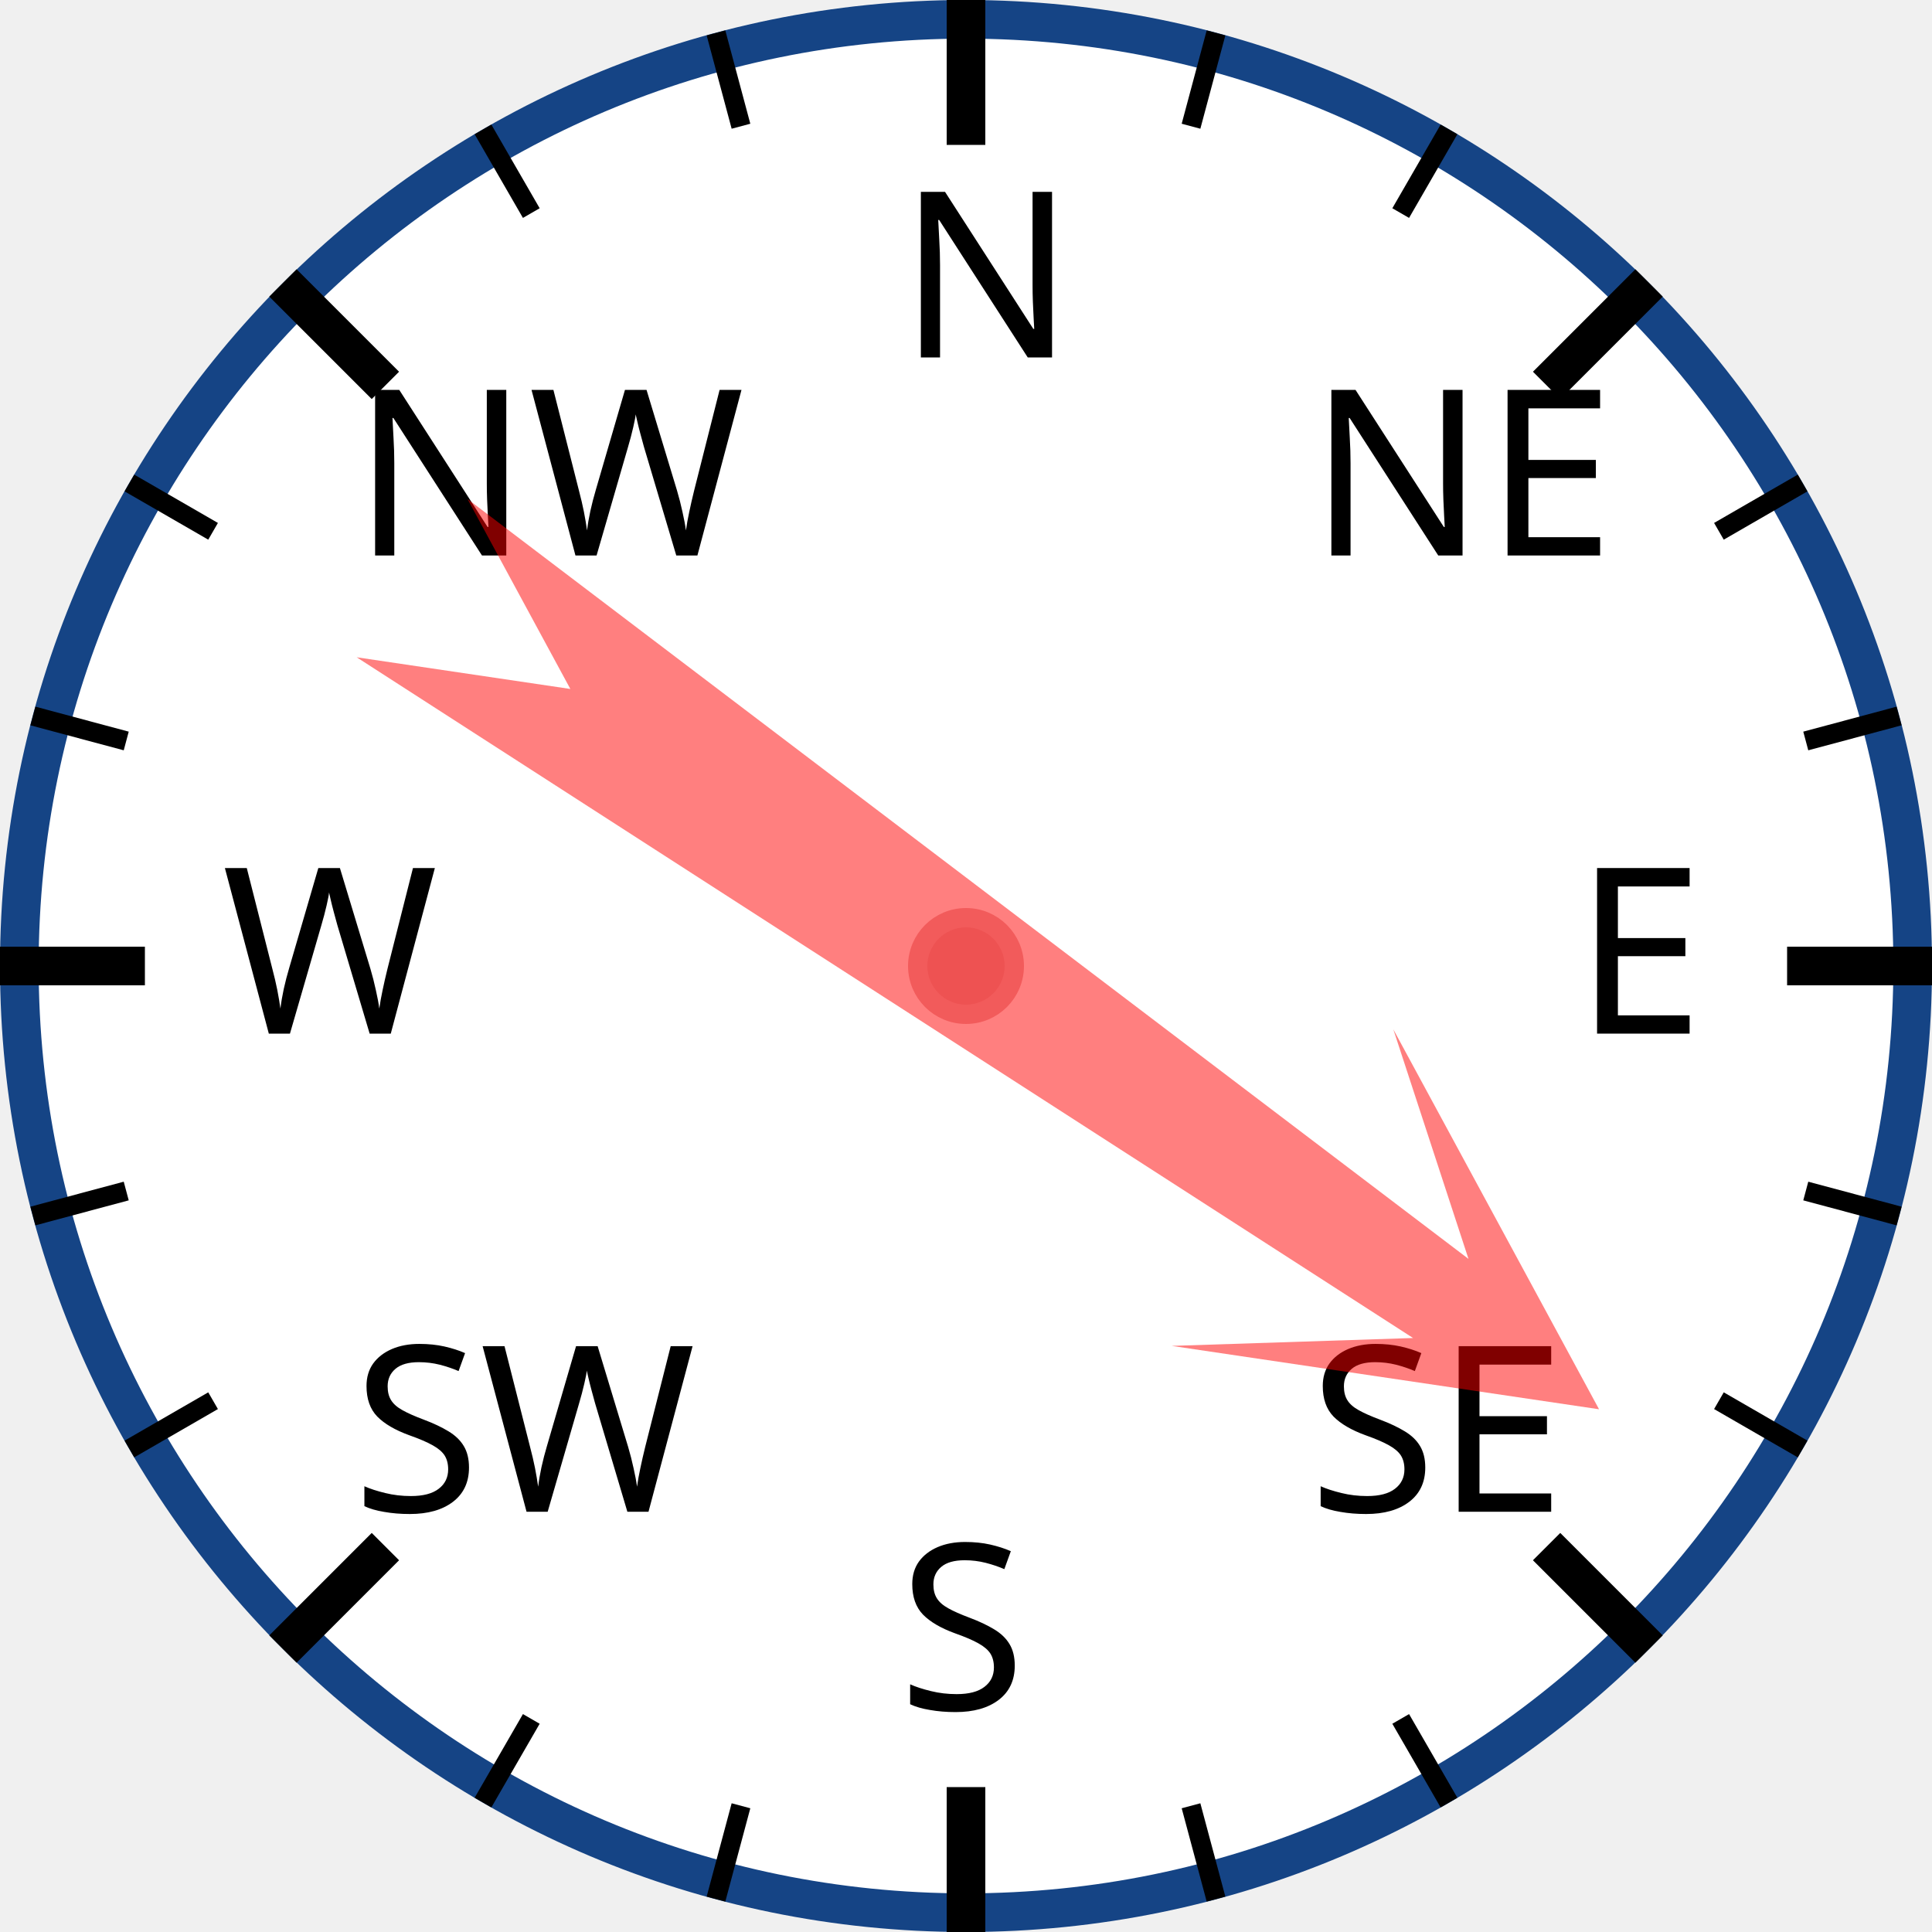
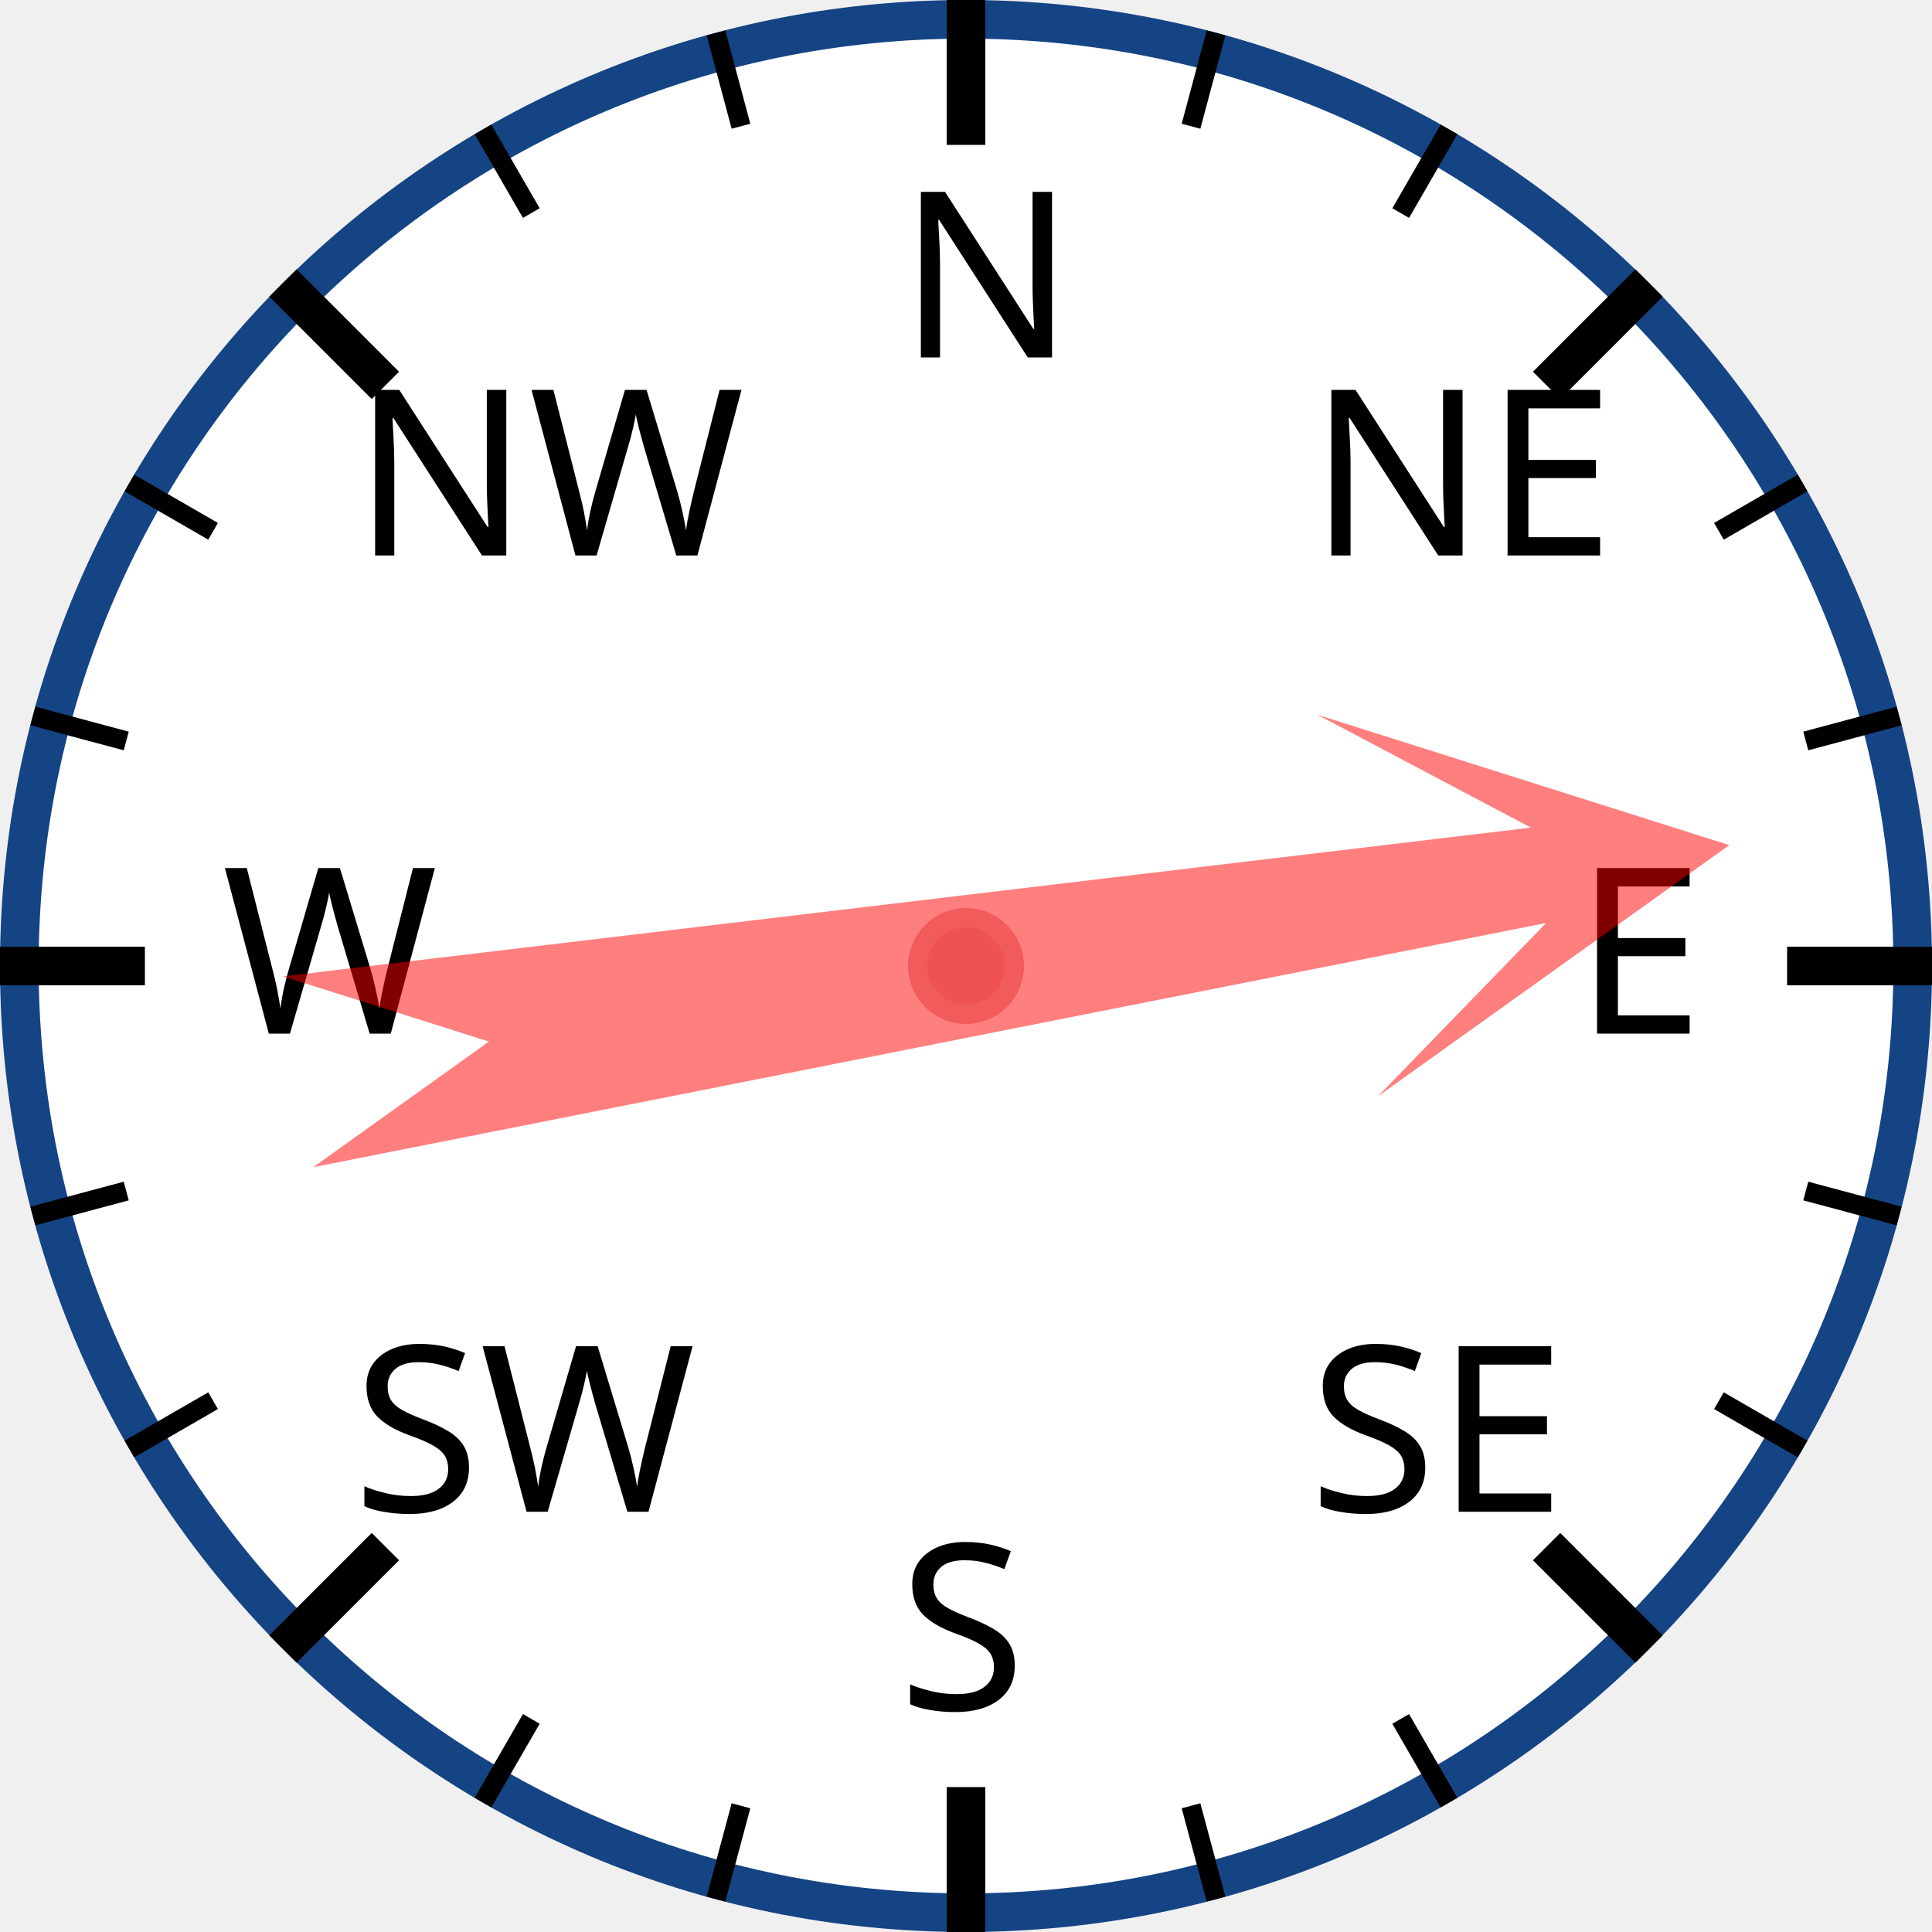
<svg xmlns="http://www.w3.org/2000/svg" width="120px" height="120px" viewBox="0 0 200 200">
  <circle cx="100" cy="100" r="98" style="fill: white; stroke: #154485; stroke-width: 4;" />
  <text x="93.0" y="37.0" style="font-family: sans-serif; font-size: 18pt;">N</text>
  <line x1="100.0" y1="0.0" x2="100.0" y2="15.0" style="stroke: black; stroke-width: 4;" />
  <line x1="74.118" y1="3.407" x2="76.706" y2="13.067" style="stroke: black; stroke-width: 2;" />
  <line x1="50" y1="13.397" x2="55" y2="22.058" style="stroke: black; stroke-width: 2;" />
  <text x="36.503" y="57.503" style="font-family: sans-serif; font-size: 18pt;">NW</text>
  <line x1="29.289" y1="29.289" x2="39.896" y2="39.896" style="stroke: black; stroke-width: 4;" />
  <line x1="13.397" y1="50" x2="22.058" y2="55" style="stroke: black; stroke-width: 2;" />
  <line x1="3.407" y1="74.118" x2="13.067" y2="76.706" style="stroke: black; stroke-width: 2;" />
  <text x="23.0" y="107.0" style="font-family: sans-serif; font-size: 18pt;">W</text>
  <line x1="0.0" y1="100.0" x2="15.0" y2="100.0" style="stroke: black; stroke-width: 4;" />
  <line x1="3.407" y1="125.882" x2="13.067" y2="123.294" style="stroke: black; stroke-width: 2;" />
  <line x1="13.397" y1="150" x2="22.058" y2="145" style="stroke: black; stroke-width: 2;" />
  <text x="36.503" y="156.497" style="font-family: sans-serif; font-size: 18pt;">SW</text>
  <line x1="29.289" y1="170.711" x2="39.896" y2="160.104" style="stroke: black; stroke-width: 4;" />
  <line x1="50" y1="186.603" x2="55" y2="177.942" style="stroke: black; stroke-width: 2;" />
  <line x1="74.118" y1="196.593" x2="76.706" y2="186.933" style="stroke: black; stroke-width: 2;" />
  <text x="93" y="177.0" style="font-family: sans-serif; font-size: 18pt;">S</text>
  <line x1="100" y1="200.0" x2="100" y2="185.0" style="stroke: black; stroke-width: 4;" />
  <line x1="125.882" y1="196.593" x2="123.294" y2="186.933" style="stroke: black; stroke-width: 2;" />
  <line x1="150.0" y1="186.603" x2="145.0" y2="177.942" style="stroke: black; stroke-width: 2;" />
  <text x="135.497" y="156.497" style="font-family: sans-serif; font-size: 18pt;">SE</text>
  <line x1="170.711" y1="170.711" x2="160.104" y2="160.104" style="stroke: black; stroke-width: 4;" />
  <line x1="186.603" y1="150" x2="177.942" y2="145" style="stroke: black; stroke-width: 2;" />
  <line x1="196.593" y1="125.882" x2="186.933" y2="123.294" style="stroke: black; stroke-width: 2;" />
  <text x="163.0" y="107" style="font-family: sans-serif; font-size: 18pt;">E</text>
  <line x1="200.0" y1="100" x2="185.0" y2="100" style="stroke: black; stroke-width: 4;" />
  <line x1="196.593" y1="74.118" x2="186.933" y2="76.706" style="stroke: black; stroke-width: 2;" />
  <line x1="186.603" y1="50" x2="177.942" y2="55" style="stroke: black; stroke-width: 2;" />
  <text x="135.497" y="57.503" style="font-family: sans-serif; font-size: 18pt;">NE</text>
  <line x1="170.711" y1="29.289" x2="160.104" y2="39.896" style="stroke: black; stroke-width: 4;" />
  <line x1="150" y1="13.397" x2="145" y2="22.058" style="stroke: black; stroke-width: 2;" />
  <line x1="125.882" y1="3.407" x2="123.294" y2="13.067" style="stroke: black; stroke-width: 2;" />
-   <polygon points="100 20 120 60 105 40 110 170 100 150 90 170 95 40 80 60" style="fill: red; fill-opacity: 0.5;" transform="rotate(125,100,100)" />
+   <polygon points="100 20 120 60 105 40 110 170 100 150 90 170 95 40 80 60" style="fill: red; fill-opacity: 0.5;" transform="rotate(81,100,100)" />
  <circle cx="100" cy="100" r="5" style="fill: #EE5252; stroke: #F25B5B; stroke-width: 2;" />
</svg>
